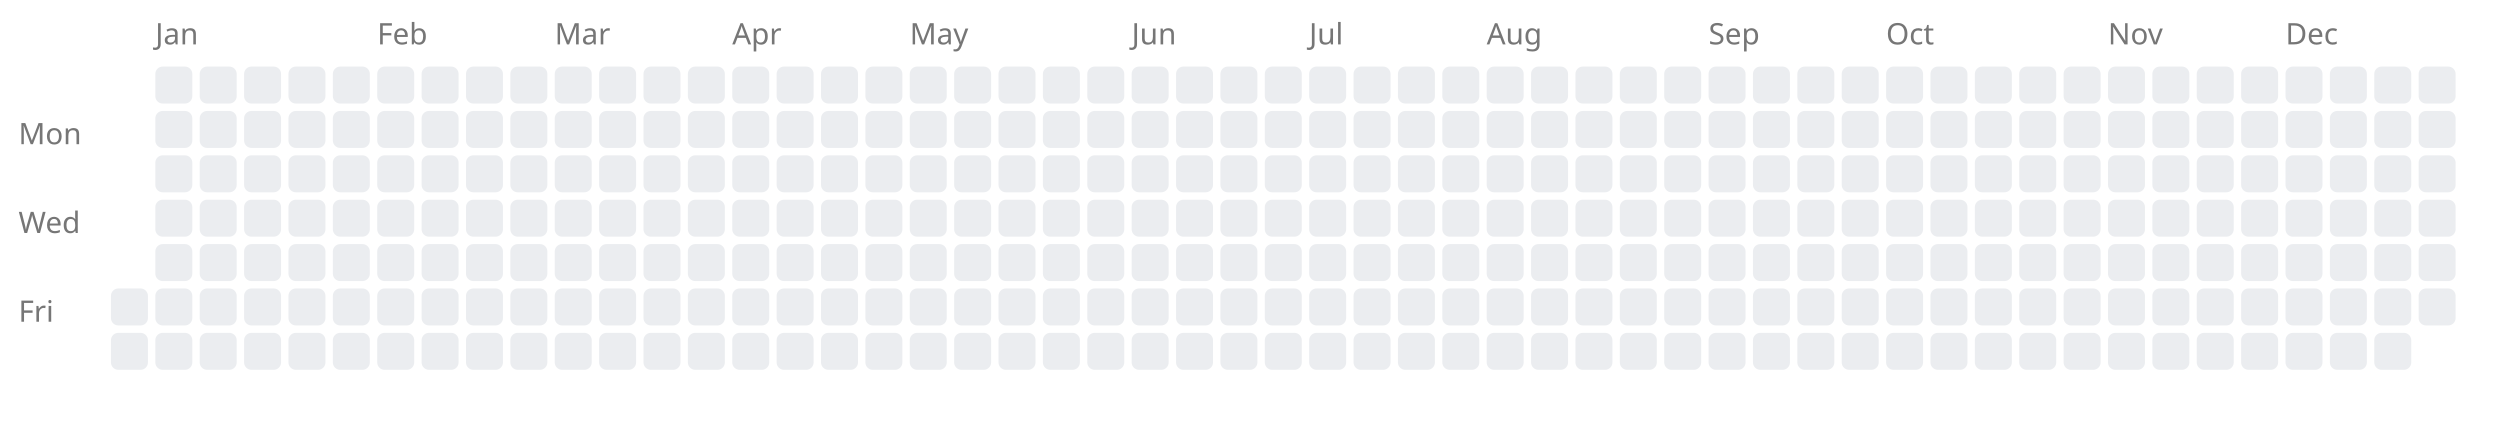
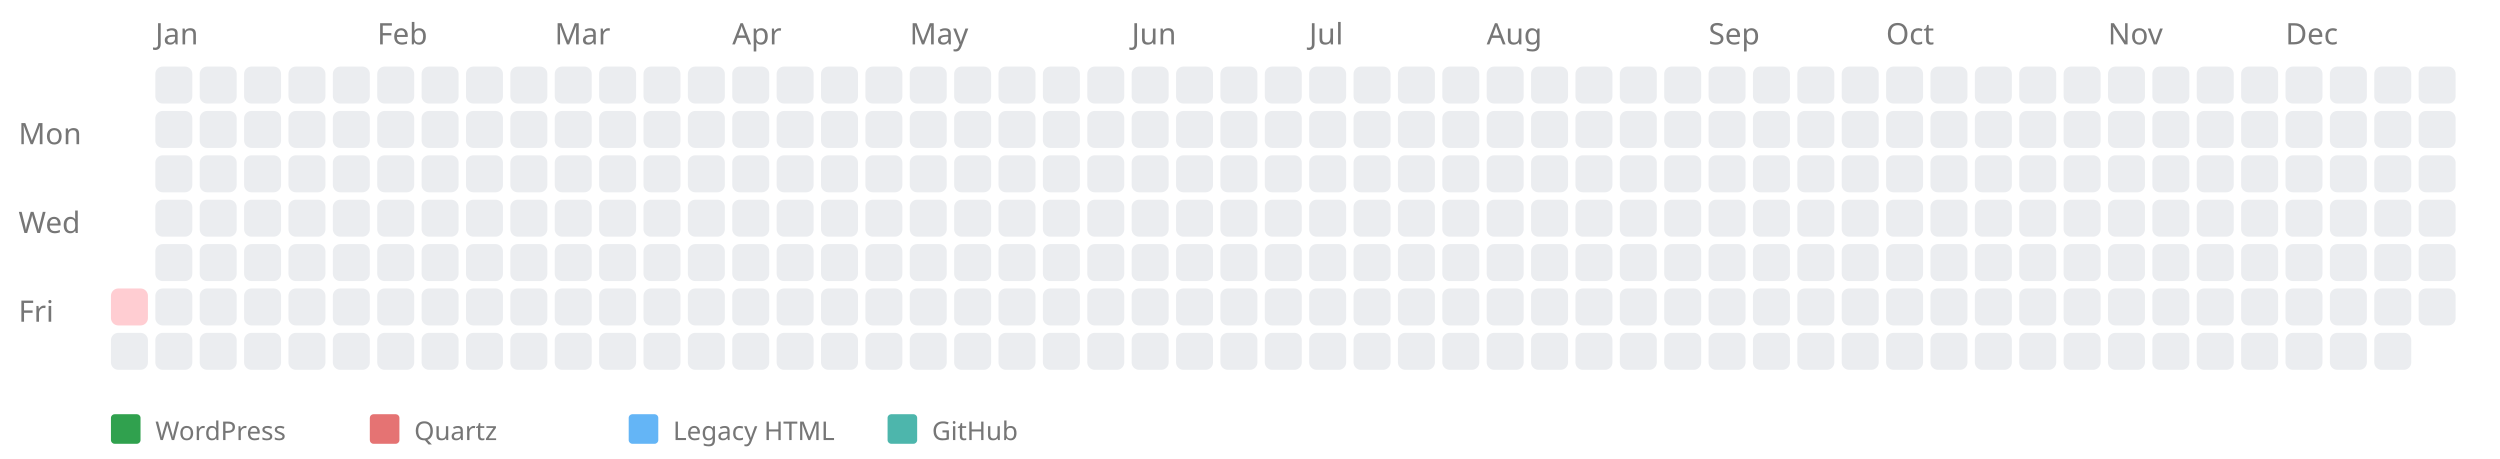
- <svg xmlns="http://www.w3.org/2000/svg" width="676" height="114" style="background-color: white;">
+ <svg xmlns="http://www.w3.org/2000/svg" width="676" height="124" style="background-color: white;">
  <text x="5" y="39" font-family="sans-serif" font-size="8" fill="#767676">Mon</text>
  <text x="5" y="63" font-family="sans-serif" font-size="8" fill="#767676">Wed</text>
  <text x="5" y="87" font-family="sans-serif" font-size="8" fill="#767676">Fri</text>
-   <rect x="30" y="78" width="10" height="10" fill="#ebedf0" rx="2" ry="2" />
+   <a href="https://kreier.github.io/quartz/Diary/2021">
+     <rect x="30" y="78" width="10" height="10" fill="#ffcdd2" rx="2" ry="2" />
+   </a>
  <rect x="30" y="90" width="10" height="10" fill="#ebedf0" rx="2" ry="2" />
  <text x="42" y="12" font-family="sans-serif" font-size="8" fill="#767676">Jan</text>
  <rect x="42" y="18" width="10" height="10" fill="#ebedf0" rx="2" ry="2" />
  <rect x="42" y="30" width="10" height="10" fill="#ebedf0" rx="2" ry="2" />
  <rect x="42" y="42" width="10" height="10" fill="#ebedf0" rx="2" ry="2" />
  <rect x="42" y="54" width="10" height="10" fill="#ebedf0" rx="2" ry="2" />
  <rect x="42" y="66" width="10" height="10" fill="#ebedf0" rx="2" ry="2" />
  <rect x="42" y="78" width="10" height="10" fill="#ebedf0" rx="2" ry="2" />
  <rect x="42" y="90" width="10" height="10" fill="#ebedf0" rx="2" ry="2" />
  <rect x="54" y="18" width="10" height="10" fill="#ebedf0" rx="2" ry="2" />
  <rect x="54" y="30" width="10" height="10" fill="#ebedf0" rx="2" ry="2" />
  <rect x="54" y="42" width="10" height="10" fill="#ebedf0" rx="2" ry="2" />
  <rect x="54" y="54" width="10" height="10" fill="#ebedf0" rx="2" ry="2" />
  <rect x="54" y="66" width="10" height="10" fill="#ebedf0" rx="2" ry="2" />
  <rect x="54" y="78" width="10" height="10" fill="#ebedf0" rx="2" ry="2" />
  <rect x="54" y="90" width="10" height="10" fill="#ebedf0" rx="2" ry="2" />
  <rect x="66" y="18" width="10" height="10" fill="#ebedf0" rx="2" ry="2" />
  <rect x="66" y="30" width="10" height="10" fill="#ebedf0" rx="2" ry="2" />
  <rect x="66" y="42" width="10" height="10" fill="#ebedf0" rx="2" ry="2" />
  <rect x="66" y="54" width="10" height="10" fill="#ebedf0" rx="2" ry="2" />
  <rect x="66" y="66" width="10" height="10" fill="#ebedf0" rx="2" ry="2" />
  <rect x="66" y="78" width="10" height="10" fill="#ebedf0" rx="2" ry="2" />
  <rect x="66" y="90" width="10" height="10" fill="#ebedf0" rx="2" ry="2" />
  <rect x="78" y="18" width="10" height="10" fill="#ebedf0" rx="2" ry="2" />
  <rect x="78" y="30" width="10" height="10" fill="#ebedf0" rx="2" ry="2" />
  <rect x="78" y="42" width="10" height="10" fill="#ebedf0" rx="2" ry="2" />
  <rect x="78" y="54" width="10" height="10" fill="#ebedf0" rx="2" ry="2" />
  <rect x="78" y="66" width="10" height="10" fill="#ebedf0" rx="2" ry="2" />
  <rect x="78" y="78" width="10" height="10" fill="#ebedf0" rx="2" ry="2" />
  <rect x="78" y="90" width="10" height="10" fill="#ebedf0" rx="2" ry="2" />
  <rect x="90" y="18" width="10" height="10" fill="#ebedf0" rx="2" ry="2" />
  <rect x="90" y="30" width="10" height="10" fill="#ebedf0" rx="2" ry="2" />
  <rect x="90" y="42" width="10" height="10" fill="#ebedf0" rx="2" ry="2" />
  <rect x="90" y="54" width="10" height="10" fill="#ebedf0" rx="2" ry="2" />
  <rect x="90" y="66" width="10" height="10" fill="#ebedf0" rx="2" ry="2" />
  <rect x="90" y="78" width="10" height="10" fill="#ebedf0" rx="2" ry="2" />
  <rect x="90" y="90" width="10" height="10" fill="#ebedf0" rx="2" ry="2" />
  <text x="102" y="12" font-family="sans-serif" font-size="8" fill="#767676">Feb</text>
  <rect x="102" y="18" width="10" height="10" fill="#ebedf0" rx="2" ry="2" />
  <rect x="102" y="30" width="10" height="10" fill="#ebedf0" rx="2" ry="2" />
  <rect x="102" y="42" width="10" height="10" fill="#ebedf0" rx="2" ry="2" />
  <rect x="102" y="54" width="10" height="10" fill="#ebedf0" rx="2" ry="2" />
  <rect x="102" y="66" width="10" height="10" fill="#ebedf0" rx="2" ry="2" />
  <rect x="102" y="78" width="10" height="10" fill="#ebedf0" rx="2" ry="2" />
  <rect x="102" y="90" width="10" height="10" fill="#ebedf0" rx="2" ry="2" />
  <rect x="114" y="18" width="10" height="10" fill="#ebedf0" rx="2" ry="2" />
  <rect x="114" y="30" width="10" height="10" fill="#ebedf0" rx="2" ry="2" />
  <rect x="114" y="42" width="10" height="10" fill="#ebedf0" rx="2" ry="2" />
  <rect x="114" y="54" width="10" height="10" fill="#ebedf0" rx="2" ry="2" />
  <rect x="114" y="66" width="10" height="10" fill="#ebedf0" rx="2" ry="2" />
  <rect x="114" y="78" width="10" height="10" fill="#ebedf0" rx="2" ry="2" />
  <rect x="114" y="90" width="10" height="10" fill="#ebedf0" rx="2" ry="2" />
  <rect x="126" y="18" width="10" height="10" fill="#ebedf0" rx="2" ry="2" />
  <rect x="126" y="30" width="10" height="10" fill="#ebedf0" rx="2" ry="2" />
  <rect x="126" y="42" width="10" height="10" fill="#ebedf0" rx="2" ry="2" />
  <rect x="126" y="54" width="10" height="10" fill="#ebedf0" rx="2" ry="2" />
  <rect x="126" y="66" width="10" height="10" fill="#ebedf0" rx="2" ry="2" />
  <rect x="126" y="78" width="10" height="10" fill="#ebedf0" rx="2" ry="2" />
  <rect x="126" y="90" width="10" height="10" fill="#ebedf0" rx="2" ry="2" />
  <rect x="138" y="18" width="10" height="10" fill="#ebedf0" rx="2" ry="2" />
  <rect x="138" y="30" width="10" height="10" fill="#ebedf0" rx="2" ry="2" />
  <rect x="138" y="42" width="10" height="10" fill="#ebedf0" rx="2" ry="2" />
  <rect x="138" y="54" width="10" height="10" fill="#ebedf0" rx="2" ry="2" />
  <rect x="138" y="66" width="10" height="10" fill="#ebedf0" rx="2" ry="2" />
  <rect x="138" y="78" width="10" height="10" fill="#ebedf0" rx="2" ry="2" />
  <rect x="138" y="90" width="10" height="10" fill="#ebedf0" rx="2" ry="2" />
  <text x="150" y="12" font-family="sans-serif" font-size="8" fill="#767676">Mar</text>
  <rect x="150" y="18" width="10" height="10" fill="#ebedf0" rx="2" ry="2" />
  <rect x="150" y="30" width="10" height="10" fill="#ebedf0" rx="2" ry="2" />
  <rect x="150" y="42" width="10" height="10" fill="#ebedf0" rx="2" ry="2" />
  <rect x="150" y="54" width="10" height="10" fill="#ebedf0" rx="2" ry="2" />
  <rect x="150" y="66" width="10" height="10" fill="#ebedf0" rx="2" ry="2" />
  <rect x="150" y="78" width="10" height="10" fill="#ebedf0" rx="2" ry="2" />
  <rect x="150" y="90" width="10" height="10" fill="#ebedf0" rx="2" ry="2" />
  <rect x="162" y="18" width="10" height="10" fill="#ebedf0" rx="2" ry="2" />
  <rect x="162" y="30" width="10" height="10" fill="#ebedf0" rx="2" ry="2" />
  <rect x="162" y="42" width="10" height="10" fill="#ebedf0" rx="2" ry="2" />
  <rect x="162" y="54" width="10" height="10" fill="#ebedf0" rx="2" ry="2" />
  <rect x="162" y="66" width="10" height="10" fill="#ebedf0" rx="2" ry="2" />
  <rect x="162" y="78" width="10" height="10" fill="#ebedf0" rx="2" ry="2" />
  <rect x="162" y="90" width="10" height="10" fill="#ebedf0" rx="2" ry="2" />
  <rect x="174" y="18" width="10" height="10" fill="#ebedf0" rx="2" ry="2" />
  <rect x="174" y="30" width="10" height="10" fill="#ebedf0" rx="2" ry="2" />
  <rect x="174" y="42" width="10" height="10" fill="#ebedf0" rx="2" ry="2" />
  <rect x="174" y="54" width="10" height="10" fill="#ebedf0" rx="2" ry="2" />
  <rect x="174" y="66" width="10" height="10" fill="#ebedf0" rx="2" ry="2" />
  <rect x="174" y="78" width="10" height="10" fill="#ebedf0" rx="2" ry="2" />
  <rect x="174" y="90" width="10" height="10" fill="#ebedf0" rx="2" ry="2" />
  <rect x="186" y="18" width="10" height="10" fill="#ebedf0" rx="2" ry="2" />
  <rect x="186" y="30" width="10" height="10" fill="#ebedf0" rx="2" ry="2" />
  <rect x="186" y="42" width="10" height="10" fill="#ebedf0" rx="2" ry="2" />
  <rect x="186" y="54" width="10" height="10" fill="#ebedf0" rx="2" ry="2" />
  <rect x="186" y="66" width="10" height="10" fill="#ebedf0" rx="2" ry="2" />
  <rect x="186" y="78" width="10" height="10" fill="#ebedf0" rx="2" ry="2" />
  <rect x="186" y="90" width="10" height="10" fill="#ebedf0" rx="2" ry="2" />
  <text x="198" y="12" font-family="sans-serif" font-size="8" fill="#767676">Apr</text>
  <rect x="198" y="18" width="10" height="10" fill="#ebedf0" rx="2" ry="2" />
  <rect x="198" y="30" width="10" height="10" fill="#ebedf0" rx="2" ry="2" />
  <rect x="198" y="42" width="10" height="10" fill="#ebedf0" rx="2" ry="2" />
  <rect x="198" y="54" width="10" height="10" fill="#ebedf0" rx="2" ry="2" />
  <rect x="198" y="66" width="10" height="10" fill="#ebedf0" rx="2" ry="2" />
  <rect x="198" y="78" width="10" height="10" fill="#ebedf0" rx="2" ry="2" />
  <rect x="198" y="90" width="10" height="10" fill="#ebedf0" rx="2" ry="2" />
  <rect x="210" y="18" width="10" height="10" fill="#ebedf0" rx="2" ry="2" />
  <rect x="210" y="30" width="10" height="10" fill="#ebedf0" rx="2" ry="2" />
  <rect x="210" y="42" width="10" height="10" fill="#ebedf0" rx="2" ry="2" />
  <rect x="210" y="54" width="10" height="10" fill="#ebedf0" rx="2" ry="2" />
  <rect x="210" y="66" width="10" height="10" fill="#ebedf0" rx="2" ry="2" />
  <rect x="210" y="78" width="10" height="10" fill="#ebedf0" rx="2" ry="2" />
  <rect x="210" y="90" width="10" height="10" fill="#ebedf0" rx="2" ry="2" />
  <rect x="222" y="18" width="10" height="10" fill="#ebedf0" rx="2" ry="2" />
  <rect x="222" y="30" width="10" height="10" fill="#ebedf0" rx="2" ry="2" />
  <rect x="222" y="42" width="10" height="10" fill="#ebedf0" rx="2" ry="2" />
  <rect x="222" y="54" width="10" height="10" fill="#ebedf0" rx="2" ry="2" />
  <rect x="222" y="66" width="10" height="10" fill="#ebedf0" rx="2" ry="2" />
  <rect x="222" y="78" width="10" height="10" fill="#ebedf0" rx="2" ry="2" />
  <rect x="222" y="90" width="10" height="10" fill="#ebedf0" rx="2" ry="2" />
  <rect x="234" y="18" width="10" height="10" fill="#ebedf0" rx="2" ry="2" />
  <rect x="234" y="30" width="10" height="10" fill="#ebedf0" rx="2" ry="2" />
  <rect x="234" y="42" width="10" height="10" fill="#ebedf0" rx="2" ry="2" />
  <rect x="234" y="54" width="10" height="10" fill="#ebedf0" rx="2" ry="2" />
  <rect x="234" y="66" width="10" height="10" fill="#ebedf0" rx="2" ry="2" />
  <rect x="234" y="78" width="10" height="10" fill="#ebedf0" rx="2" ry="2" />
  <rect x="234" y="90" width="10" height="10" fill="#ebedf0" rx="2" ry="2" />
  <text x="246" y="12" font-family="sans-serif" font-size="8" fill="#767676">May</text>
  <rect x="246" y="18" width="10" height="10" fill="#ebedf0" rx="2" ry="2" />
  <rect x="246" y="30" width="10" height="10" fill="#ebedf0" rx="2" ry="2" />
  <rect x="246" y="42" width="10" height="10" fill="#ebedf0" rx="2" ry="2" />
  <rect x="246" y="54" width="10" height="10" fill="#ebedf0" rx="2" ry="2" />
  <rect x="246" y="66" width="10" height="10" fill="#ebedf0" rx="2" ry="2" />
  <rect x="246" y="78" width="10" height="10" fill="#ebedf0" rx="2" ry="2" />
  <rect x="246" y="90" width="10" height="10" fill="#ebedf0" rx="2" ry="2" />
  <rect x="258" y="18" width="10" height="10" fill="#ebedf0" rx="2" ry="2" />
  <rect x="258" y="30" width="10" height="10" fill="#ebedf0" rx="2" ry="2" />
  <rect x="258" y="42" width="10" height="10" fill="#ebedf0" rx="2" ry="2" />
  <rect x="258" y="54" width="10" height="10" fill="#ebedf0" rx="2" ry="2" />
  <rect x="258" y="66" width="10" height="10" fill="#ebedf0" rx="2" ry="2" />
  <rect x="258" y="78" width="10" height="10" fill="#ebedf0" rx="2" ry="2" />
  <rect x="258" y="90" width="10" height="10" fill="#ebedf0" rx="2" ry="2" />
  <rect x="270" y="18" width="10" height="10" fill="#ebedf0" rx="2" ry="2" />
  <rect x="270" y="30" width="10" height="10" fill="#ebedf0" rx="2" ry="2" />
  <rect x="270" y="42" width="10" height="10" fill="#ebedf0" rx="2" ry="2" />
  <rect x="270" y="54" width="10" height="10" fill="#ebedf0" rx="2" ry="2" />
  <rect x="270" y="66" width="10" height="10" fill="#ebedf0" rx="2" ry="2" />
  <rect x="270" y="78" width="10" height="10" fill="#ebedf0" rx="2" ry="2" />
  <rect x="270" y="90" width="10" height="10" fill="#ebedf0" rx="2" ry="2" />
  <rect x="282" y="18" width="10" height="10" fill="#ebedf0" rx="2" ry="2" />
  <rect x="282" y="30" width="10" height="10" fill="#ebedf0" rx="2" ry="2" />
  <rect x="282" y="42" width="10" height="10" fill="#ebedf0" rx="2" ry="2" />
  <rect x="282" y="54" width="10" height="10" fill="#ebedf0" rx="2" ry="2" />
  <rect x="282" y="66" width="10" height="10" fill="#ebedf0" rx="2" ry="2" />
  <rect x="282" y="78" width="10" height="10" fill="#ebedf0" rx="2" ry="2" />
  <rect x="282" y="90" width="10" height="10" fill="#ebedf0" rx="2" ry="2" />
  <rect x="294" y="18" width="10" height="10" fill="#ebedf0" rx="2" ry="2" />
  <rect x="294" y="30" width="10" height="10" fill="#ebedf0" rx="2" ry="2" />
  <rect x="294" y="42" width="10" height="10" fill="#ebedf0" rx="2" ry="2" />
  <rect x="294" y="54" width="10" height="10" fill="#ebedf0" rx="2" ry="2" />
  <rect x="294" y="66" width="10" height="10" fill="#ebedf0" rx="2" ry="2" />
  <rect x="294" y="78" width="10" height="10" fill="#ebedf0" rx="2" ry="2" />
  <rect x="294" y="90" width="10" height="10" fill="#ebedf0" rx="2" ry="2" />
  <text x="306" y="12" font-family="sans-serif" font-size="8" fill="#767676">Jun</text>
  <rect x="306" y="18" width="10" height="10" fill="#ebedf0" rx="2" ry="2" />
  <rect x="306" y="30" width="10" height="10" fill="#ebedf0" rx="2" ry="2" />
  <rect x="306" y="42" width="10" height="10" fill="#ebedf0" rx="2" ry="2" />
  <rect x="306" y="54" width="10" height="10" fill="#ebedf0" rx="2" ry="2" />
  <rect x="306" y="66" width="10" height="10" fill="#ebedf0" rx="2" ry="2" />
  <rect x="306" y="78" width="10" height="10" fill="#ebedf0" rx="2" ry="2" />
  <rect x="306" y="90" width="10" height="10" fill="#ebedf0" rx="2" ry="2" />
  <rect x="318" y="18" width="10" height="10" fill="#ebedf0" rx="2" ry="2" />
  <rect x="318" y="30" width="10" height="10" fill="#ebedf0" rx="2" ry="2" />
  <rect x="318" y="42" width="10" height="10" fill="#ebedf0" rx="2" ry="2" />
  <rect x="318" y="54" width="10" height="10" fill="#ebedf0" rx="2" ry="2" />
  <rect x="318" y="66" width="10" height="10" fill="#ebedf0" rx="2" ry="2" />
  <rect x="318" y="78" width="10" height="10" fill="#ebedf0" rx="2" ry="2" />
  <rect x="318" y="90" width="10" height="10" fill="#ebedf0" rx="2" ry="2" />
  <rect x="330" y="18" width="10" height="10" fill="#ebedf0" rx="2" ry="2" />
  <rect x="330" y="30" width="10" height="10" fill="#ebedf0" rx="2" ry="2" />
  <rect x="330" y="42" width="10" height="10" fill="#ebedf0" rx="2" ry="2" />
  <rect x="330" y="54" width="10" height="10" fill="#ebedf0" rx="2" ry="2" />
  <rect x="330" y="66" width="10" height="10" fill="#ebedf0" rx="2" ry="2" />
  <rect x="330" y="78" width="10" height="10" fill="#ebedf0" rx="2" ry="2" />
  <rect x="330" y="90" width="10" height="10" fill="#ebedf0" rx="2" ry="2" />
  <rect x="342" y="18" width="10" height="10" fill="#ebedf0" rx="2" ry="2" />
  <rect x="342" y="30" width="10" height="10" fill="#ebedf0" rx="2" ry="2" />
  <rect x="342" y="42" width="10" height="10" fill="#ebedf0" rx="2" ry="2" />
  <rect x="342" y="54" width="10" height="10" fill="#ebedf0" rx="2" ry="2" />
  <rect x="342" y="66" width="10" height="10" fill="#ebedf0" rx="2" ry="2" />
  <rect x="342" y="78" width="10" height="10" fill="#ebedf0" rx="2" ry="2" />
  <rect x="342" y="90" width="10" height="10" fill="#ebedf0" rx="2" ry="2" />
  <text x="354" y="12" font-family="sans-serif" font-size="8" fill="#767676">Jul</text>
  <rect x="354" y="18" width="10" height="10" fill="#ebedf0" rx="2" ry="2" />
  <rect x="354" y="30" width="10" height="10" fill="#ebedf0" rx="2" ry="2" />
  <rect x="354" y="42" width="10" height="10" fill="#ebedf0" rx="2" ry="2" />
  <rect x="354" y="54" width="10" height="10" fill="#ebedf0" rx="2" ry="2" />
  <rect x="354" y="66" width="10" height="10" fill="#ebedf0" rx="2" ry="2" />
  <rect x="354" y="78" width="10" height="10" fill="#ebedf0" rx="2" ry="2" />
  <rect x="354" y="90" width="10" height="10" fill="#ebedf0" rx="2" ry="2" />
  <rect x="366" y="18" width="10" height="10" fill="#ebedf0" rx="2" ry="2" />
  <rect x="366" y="30" width="10" height="10" fill="#ebedf0" rx="2" ry="2" />
  <rect x="366" y="42" width="10" height="10" fill="#ebedf0" rx="2" ry="2" />
  <rect x="366" y="54" width="10" height="10" fill="#ebedf0" rx="2" ry="2" />
  <rect x="366" y="66" width="10" height="10" fill="#ebedf0" rx="2" ry="2" />
  <rect x="366" y="78" width="10" height="10" fill="#ebedf0" rx="2" ry="2" />
  <rect x="366" y="90" width="10" height="10" fill="#ebedf0" rx="2" ry="2" />
  <rect x="378" y="18" width="10" height="10" fill="#ebedf0" rx="2" ry="2" />
  <rect x="378" y="30" width="10" height="10" fill="#ebedf0" rx="2" ry="2" />
  <rect x="378" y="42" width="10" height="10" fill="#ebedf0" rx="2" ry="2" />
  <rect x="378" y="54" width="10" height="10" fill="#ebedf0" rx="2" ry="2" />
  <rect x="378" y="66" width="10" height="10" fill="#ebedf0" rx="2" ry="2" />
  <rect x="378" y="78" width="10" height="10" fill="#ebedf0" rx="2" ry="2" />
  <rect x="378" y="90" width="10" height="10" fill="#ebedf0" rx="2" ry="2" />
  <rect x="390" y="18" width="10" height="10" fill="#ebedf0" rx="2" ry="2" />
  <rect x="390" y="30" width="10" height="10" fill="#ebedf0" rx="2" ry="2" />
  <rect x="390" y="42" width="10" height="10" fill="#ebedf0" rx="2" ry="2" />
  <rect x="390" y="54" width="10" height="10" fill="#ebedf0" rx="2" ry="2" />
  <rect x="390" y="66" width="10" height="10" fill="#ebedf0" rx="2" ry="2" />
  <rect x="390" y="78" width="10" height="10" fill="#ebedf0" rx="2" ry="2" />
  <rect x="390" y="90" width="10" height="10" fill="#ebedf0" rx="2" ry="2" />
  <text x="402" y="12" font-family="sans-serif" font-size="8" fill="#767676">Aug</text>
  <rect x="402" y="18" width="10" height="10" fill="#ebedf0" rx="2" ry="2" />
  <rect x="402" y="30" width="10" height="10" fill="#ebedf0" rx="2" ry="2" />
  <rect x="402" y="42" width="10" height="10" fill="#ebedf0" rx="2" ry="2" />
  <rect x="402" y="54" width="10" height="10" fill="#ebedf0" rx="2" ry="2" />
  <rect x="402" y="66" width="10" height="10" fill="#ebedf0" rx="2" ry="2" />
  <rect x="402" y="78" width="10" height="10" fill="#ebedf0" rx="2" ry="2" />
  <rect x="402" y="90" width="10" height="10" fill="#ebedf0" rx="2" ry="2" />
  <rect x="414" y="18" width="10" height="10" fill="#ebedf0" rx="2" ry="2" />
  <rect x="414" y="30" width="10" height="10" fill="#ebedf0" rx="2" ry="2" />
  <rect x="414" y="42" width="10" height="10" fill="#ebedf0" rx="2" ry="2" />
  <rect x="414" y="54" width="10" height="10" fill="#ebedf0" rx="2" ry="2" />
  <rect x="414" y="66" width="10" height="10" fill="#ebedf0" rx="2" ry="2" />
  <rect x="414" y="78" width="10" height="10" fill="#ebedf0" rx="2" ry="2" />
  <rect x="414" y="90" width="10" height="10" fill="#ebedf0" rx="2" ry="2" />
  <rect x="426" y="18" width="10" height="10" fill="#ebedf0" rx="2" ry="2" />
  <rect x="426" y="30" width="10" height="10" fill="#ebedf0" rx="2" ry="2" />
  <rect x="426" y="42" width="10" height="10" fill="#ebedf0" rx="2" ry="2" />
  <rect x="426" y="54" width="10" height="10" fill="#ebedf0" rx="2" ry="2" />
  <rect x="426" y="66" width="10" height="10" fill="#ebedf0" rx="2" ry="2" />
  <rect x="426" y="78" width="10" height="10" fill="#ebedf0" rx="2" ry="2" />
  <rect x="426" y="90" width="10" height="10" fill="#ebedf0" rx="2" ry="2" />
  <rect x="438" y="18" width="10" height="10" fill="#ebedf0" rx="2" ry="2" />
  <rect x="438" y="30" width="10" height="10" fill="#ebedf0" rx="2" ry="2" />
  <rect x="438" y="42" width="10" height="10" fill="#ebedf0" rx="2" ry="2" />
  <rect x="438" y="54" width="10" height="10" fill="#ebedf0" rx="2" ry="2" />
  <rect x="438" y="66" width="10" height="10" fill="#ebedf0" rx="2" ry="2" />
  <rect x="438" y="78" width="10" height="10" fill="#ebedf0" rx="2" ry="2" />
  <rect x="438" y="90" width="10" height="10" fill="#ebedf0" rx="2" ry="2" />
  <rect x="450" y="18" width="10" height="10" fill="#ebedf0" rx="2" ry="2" />
  <rect x="450" y="30" width="10" height="10" fill="#ebedf0" rx="2" ry="2" />
  <rect x="450" y="42" width="10" height="10" fill="#ebedf0" rx="2" ry="2" />
  <rect x="450" y="54" width="10" height="10" fill="#ebedf0" rx="2" ry="2" />
  <rect x="450" y="66" width="10" height="10" fill="#ebedf0" rx="2" ry="2" />
  <rect x="450" y="78" width="10" height="10" fill="#ebedf0" rx="2" ry="2" />
  <rect x="450" y="90" width="10" height="10" fill="#ebedf0" rx="2" ry="2" />
  <text x="462" y="12" font-family="sans-serif" font-size="8" fill="#767676">Sep</text>
  <rect x="462" y="18" width="10" height="10" fill="#ebedf0" rx="2" ry="2" />
  <rect x="462" y="30" width="10" height="10" fill="#ebedf0" rx="2" ry="2" />
  <rect x="462" y="42" width="10" height="10" fill="#ebedf0" rx="2" ry="2" />
  <rect x="462" y="54" width="10" height="10" fill="#ebedf0" rx="2" ry="2" />
  <rect x="462" y="66" width="10" height="10" fill="#ebedf0" rx="2" ry="2" />
  <rect x="462" y="78" width="10" height="10" fill="#ebedf0" rx="2" ry="2" />
  <rect x="462" y="90" width="10" height="10" fill="#ebedf0" rx="2" ry="2" />
  <rect x="474" y="18" width="10" height="10" fill="#ebedf0" rx="2" ry="2" />
  <rect x="474" y="30" width="10" height="10" fill="#ebedf0" rx="2" ry="2" />
  <rect x="474" y="42" width="10" height="10" fill="#ebedf0" rx="2" ry="2" />
  <rect x="474" y="54" width="10" height="10" fill="#ebedf0" rx="2" ry="2" />
  <rect x="474" y="66" width="10" height="10" fill="#ebedf0" rx="2" ry="2" />
  <rect x="474" y="78" width="10" height="10" fill="#ebedf0" rx="2" ry="2" />
  <rect x="474" y="90" width="10" height="10" fill="#ebedf0" rx="2" ry="2" />
  <rect x="486" y="18" width="10" height="10" fill="#ebedf0" rx="2" ry="2" />
  <rect x="486" y="30" width="10" height="10" fill="#ebedf0" rx="2" ry="2" />
  <rect x="486" y="42" width="10" height="10" fill="#ebedf0" rx="2" ry="2" />
  <rect x="486" y="54" width="10" height="10" fill="#ebedf0" rx="2" ry="2" />
  <rect x="486" y="66" width="10" height="10" fill="#ebedf0" rx="2" ry="2" />
  <rect x="486" y="78" width="10" height="10" fill="#ebedf0" rx="2" ry="2" />
  <rect x="486" y="90" width="10" height="10" fill="#ebedf0" rx="2" ry="2" />
  <rect x="498" y="18" width="10" height="10" fill="#ebedf0" rx="2" ry="2" />
  <rect x="498" y="30" width="10" height="10" fill="#ebedf0" rx="2" ry="2" />
  <rect x="498" y="42" width="10" height="10" fill="#ebedf0" rx="2" ry="2" />
  <rect x="498" y="54" width="10" height="10" fill="#ebedf0" rx="2" ry="2" />
  <rect x="498" y="66" width="10" height="10" fill="#ebedf0" rx="2" ry="2" />
  <rect x="498" y="78" width="10" height="10" fill="#ebedf0" rx="2" ry="2" />
  <rect x="498" y="90" width="10" height="10" fill="#ebedf0" rx="2" ry="2" />
  <text x="510" y="12" font-family="sans-serif" font-size="8" fill="#767676">Oct</text>
  <rect x="510" y="18" width="10" height="10" fill="#ebedf0" rx="2" ry="2" />
  <rect x="510" y="30" width="10" height="10" fill="#ebedf0" rx="2" ry="2" />
  <rect x="510" y="42" width="10" height="10" fill="#ebedf0" rx="2" ry="2" />
  <rect x="510" y="54" width="10" height="10" fill="#ebedf0" rx="2" ry="2" />
  <rect x="510" y="66" width="10" height="10" fill="#ebedf0" rx="2" ry="2" />
  <rect x="510" y="78" width="10" height="10" fill="#ebedf0" rx="2" ry="2" />
  <rect x="510" y="90" width="10" height="10" fill="#ebedf0" rx="2" ry="2" />
  <rect x="522" y="18" width="10" height="10" fill="#ebedf0" rx="2" ry="2" />
  <rect x="522" y="30" width="10" height="10" fill="#ebedf0" rx="2" ry="2" />
  <rect x="522" y="42" width="10" height="10" fill="#ebedf0" rx="2" ry="2" />
  <rect x="522" y="54" width="10" height="10" fill="#ebedf0" rx="2" ry="2" />
  <rect x="522" y="66" width="10" height="10" fill="#ebedf0" rx="2" ry="2" />
  <rect x="522" y="78" width="10" height="10" fill="#ebedf0" rx="2" ry="2" />
  <rect x="522" y="90" width="10" height="10" fill="#ebedf0" rx="2" ry="2" />
  <rect x="534" y="18" width="10" height="10" fill="#ebedf0" rx="2" ry="2" />
  <rect x="534" y="30" width="10" height="10" fill="#ebedf0" rx="2" ry="2" />
  <rect x="534" y="42" width="10" height="10" fill="#ebedf0" rx="2" ry="2" />
  <rect x="534" y="54" width="10" height="10" fill="#ebedf0" rx="2" ry="2" />
  <rect x="534" y="66" width="10" height="10" fill="#ebedf0" rx="2" ry="2" />
  <rect x="534" y="78" width="10" height="10" fill="#ebedf0" rx="2" ry="2" />
  <rect x="534" y="90" width="10" height="10" fill="#ebedf0" rx="2" ry="2" />
  <rect x="546" y="18" width="10" height="10" fill="#ebedf0" rx="2" ry="2" />
  <rect x="546" y="30" width="10" height="10" fill="#ebedf0" rx="2" ry="2" />
  <rect x="546" y="42" width="10" height="10" fill="#ebedf0" rx="2" ry="2" />
  <rect x="546" y="54" width="10" height="10" fill="#ebedf0" rx="2" ry="2" />
  <rect x="546" y="66" width="10" height="10" fill="#ebedf0" rx="2" ry="2" />
  <rect x="546" y="78" width="10" height="10" fill="#ebedf0" rx="2" ry="2" />
  <rect x="546" y="90" width="10" height="10" fill="#ebedf0" rx="2" ry="2" />
  <rect x="558" y="18" width="10" height="10" fill="#ebedf0" rx="2" ry="2" />
  <rect x="558" y="30" width="10" height="10" fill="#ebedf0" rx="2" ry="2" />
  <rect x="558" y="42" width="10" height="10" fill="#ebedf0" rx="2" ry="2" />
  <rect x="558" y="54" width="10" height="10" fill="#ebedf0" rx="2" ry="2" />
  <rect x="558" y="66" width="10" height="10" fill="#ebedf0" rx="2" ry="2" />
  <rect x="558" y="78" width="10" height="10" fill="#ebedf0" rx="2" ry="2" />
  <rect x="558" y="90" width="10" height="10" fill="#ebedf0" rx="2" ry="2" />
  <text x="570" y="12" font-family="sans-serif" font-size="8" fill="#767676">Nov</text>
  <rect x="570" y="18" width="10" height="10" fill="#ebedf0" rx="2" ry="2" />
  <rect x="570" y="30" width="10" height="10" fill="#ebedf0" rx="2" ry="2" />
  <rect x="570" y="42" width="10" height="10" fill="#ebedf0" rx="2" ry="2" />
  <rect x="570" y="54" width="10" height="10" fill="#ebedf0" rx="2" ry="2" />
  <rect x="570" y="66" width="10" height="10" fill="#ebedf0" rx="2" ry="2" />
  <rect x="570" y="78" width="10" height="10" fill="#ebedf0" rx="2" ry="2" />
  <rect x="570" y="90" width="10" height="10" fill="#ebedf0" rx="2" ry="2" />
  <rect x="582" y="18" width="10" height="10" fill="#ebedf0" rx="2" ry="2" />
  <rect x="582" y="30" width="10" height="10" fill="#ebedf0" rx="2" ry="2" />
  <rect x="582" y="42" width="10" height="10" fill="#ebedf0" rx="2" ry="2" />
  <rect x="582" y="54" width="10" height="10" fill="#ebedf0" rx="2" ry="2" />
  <rect x="582" y="66" width="10" height="10" fill="#ebedf0" rx="2" ry="2" />
  <rect x="582" y="78" width="10" height="10" fill="#ebedf0" rx="2" ry="2" />
  <rect x="582" y="90" width="10" height="10" fill="#ebedf0" rx="2" ry="2" />
  <rect x="594" y="18" width="10" height="10" fill="#ebedf0" rx="2" ry="2" />
  <rect x="594" y="30" width="10" height="10" fill="#ebedf0" rx="2" ry="2" />
  <rect x="594" y="42" width="10" height="10" fill="#ebedf0" rx="2" ry="2" />
  <rect x="594" y="54" width="10" height="10" fill="#ebedf0" rx="2" ry="2" />
  <rect x="594" y="66" width="10" height="10" fill="#ebedf0" rx="2" ry="2" />
  <rect x="594" y="78" width="10" height="10" fill="#ebedf0" rx="2" ry="2" />
  <rect x="594" y="90" width="10" height="10" fill="#ebedf0" rx="2" ry="2" />
  <rect x="606" y="18" width="10" height="10" fill="#ebedf0" rx="2" ry="2" />
  <rect x="606" y="30" width="10" height="10" fill="#ebedf0" rx="2" ry="2" />
  <rect x="606" y="42" width="10" height="10" fill="#ebedf0" rx="2" ry="2" />
  <rect x="606" y="54" width="10" height="10" fill="#ebedf0" rx="2" ry="2" />
  <rect x="606" y="66" width="10" height="10" fill="#ebedf0" rx="2" ry="2" />
  <rect x="606" y="78" width="10" height="10" fill="#ebedf0" rx="2" ry="2" />
  <rect x="606" y="90" width="10" height="10" fill="#ebedf0" rx="2" ry="2" />
  <text x="618" y="12" font-family="sans-serif" font-size="8" fill="#767676">Dec</text>
  <rect x="618" y="18" width="10" height="10" fill="#ebedf0" rx="2" ry="2" />
  <rect x="618" y="30" width="10" height="10" fill="#ebedf0" rx="2" ry="2" />
  <rect x="618" y="42" width="10" height="10" fill="#ebedf0" rx="2" ry="2" />
  <rect x="618" y="54" width="10" height="10" fill="#ebedf0" rx="2" ry="2" />
  <rect x="618" y="66" width="10" height="10" fill="#ebedf0" rx="2" ry="2" />
  <rect x="618" y="78" width="10" height="10" fill="#ebedf0" rx="2" ry="2" />
  <rect x="618" y="90" width="10" height="10" fill="#ebedf0" rx="2" ry="2" />
  <rect x="630" y="18" width="10" height="10" fill="#ebedf0" rx="2" ry="2" />
  <rect x="630" y="30" width="10" height="10" fill="#ebedf0" rx="2" ry="2" />
  <rect x="630" y="42" width="10" height="10" fill="#ebedf0" rx="2" ry="2" />
  <rect x="630" y="54" width="10" height="10" fill="#ebedf0" rx="2" ry="2" />
  <rect x="630" y="66" width="10" height="10" fill="#ebedf0" rx="2" ry="2" />
  <rect x="630" y="78" width="10" height="10" fill="#ebedf0" rx="2" ry="2" />
  <rect x="630" y="90" width="10" height="10" fill="#ebedf0" rx="2" ry="2" />
  <rect x="642" y="18" width="10" height="10" fill="#ebedf0" rx="2" ry="2" />
  <rect x="642" y="30" width="10" height="10" fill="#ebedf0" rx="2" ry="2" />
  <rect x="642" y="42" width="10" height="10" fill="#ebedf0" rx="2" ry="2" />
  <rect x="642" y="54" width="10" height="10" fill="#ebedf0" rx="2" ry="2" />
  <rect x="642" y="66" width="10" height="10" fill="#ebedf0" rx="2" ry="2" />
  <rect x="642" y="78" width="10" height="10" fill="#ebedf0" rx="2" ry="2" />
  <rect x="642" y="90" width="10" height="10" fill="#ebedf0" rx="2" ry="2" />
  <rect x="654" y="18" width="10" height="10" fill="#ebedf0" rx="2" ry="2" />
  <rect x="654" y="30" width="10" height="10" fill="#ebedf0" rx="2" ry="2" />
  <rect x="654" y="42" width="10" height="10" fill="#ebedf0" rx="2" ry="2" />
  <rect x="654" y="54" width="10" height="10" fill="#ebedf0" rx="2" ry="2" />
  <rect x="654" y="66" width="10" height="10" fill="#ebedf0" rx="2" ry="2" />
  <rect x="654" y="78" width="10" height="10" fill="#ebedf0" rx="2" ry="2" />
+   <rect x="30" y="112" width="8" height="8" fill="#30a14e" rx="1" ry="1" />
+   <text x="42" y="119" font-family="sans-serif" font-size="7" fill="#767676">WordPress</text>
+   <rect x="100" y="112" width="8" height="8" fill="#e57373" rx="1" ry="1" />
+   <text x="112" y="119" font-family="sans-serif" font-size="7" fill="#767676">Quartz</text>
+   <rect x="170" y="112" width="8" height="8" fill="#64b5f6" rx="1" ry="1" />
+   <text x="182" y="119" font-family="sans-serif" font-size="7" fill="#767676">Legacy HTML</text>
+   <rect x="240" y="112" width="8" height="8" fill="#4db6ac" rx="1" ry="1" />
+   <text x="252" y="119" font-family="sans-serif" font-size="7" fill="#767676">GitHub</text>
</svg>
